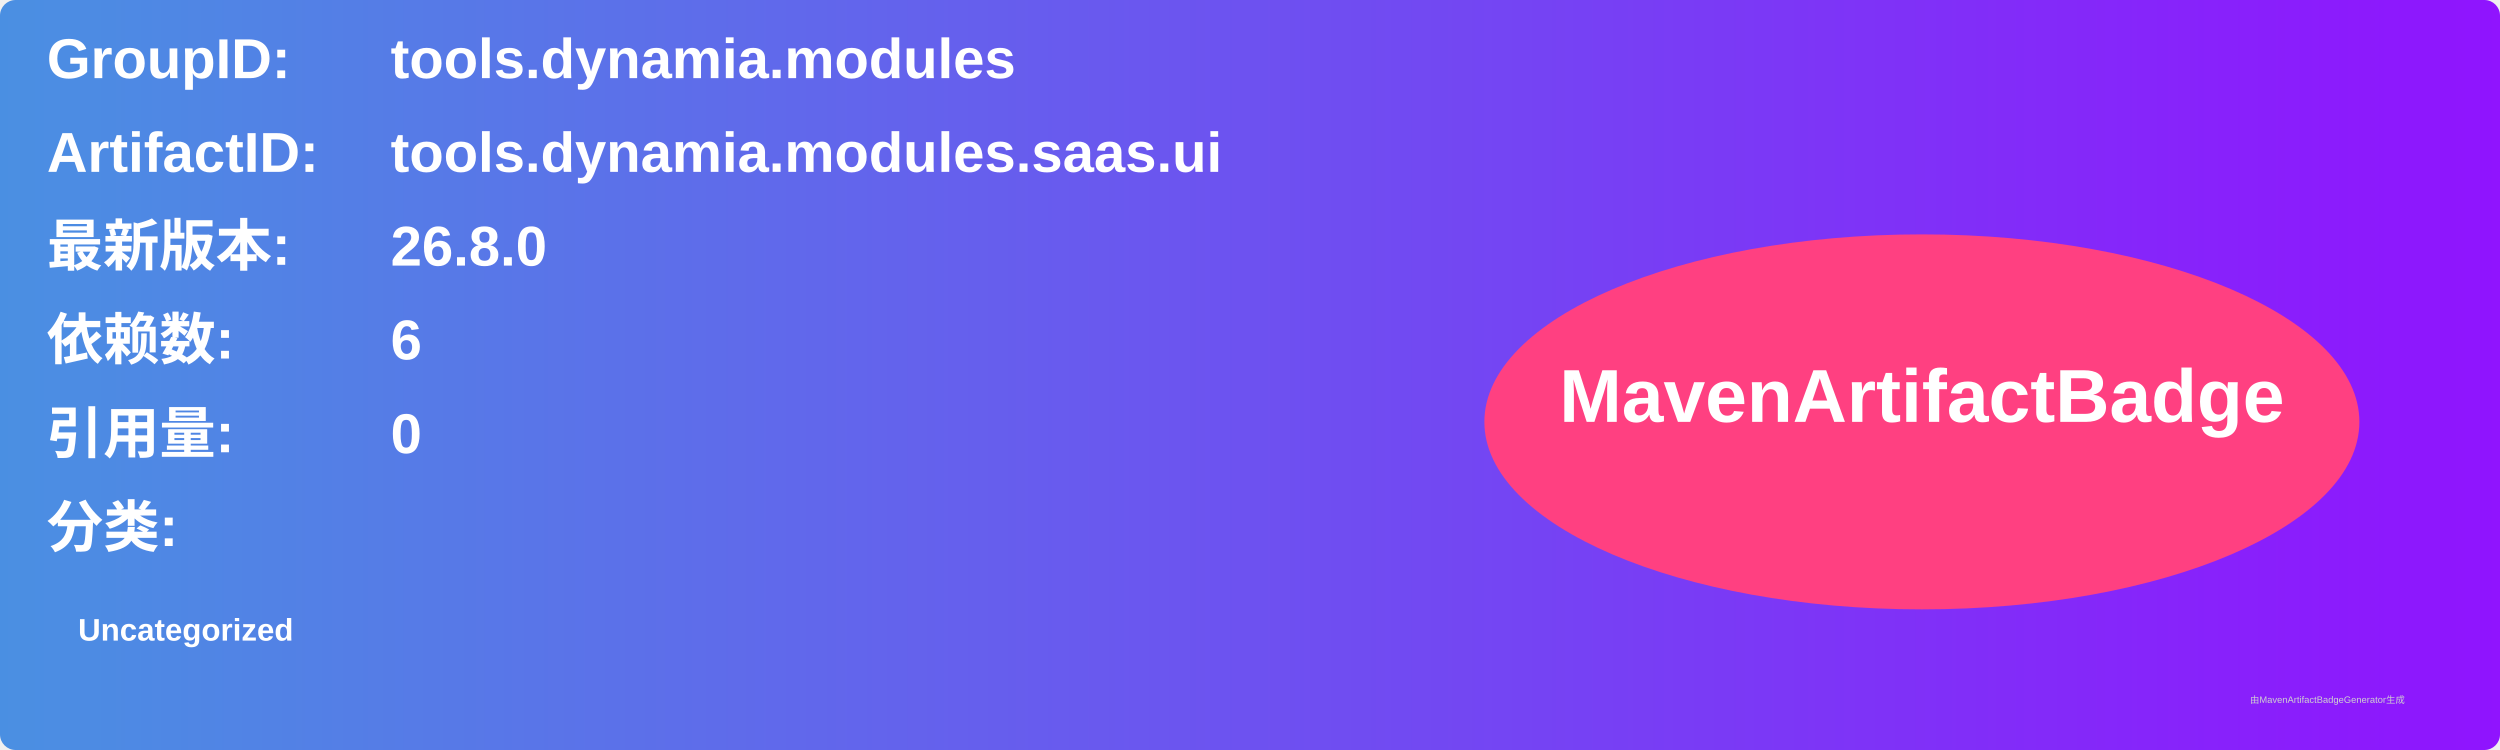
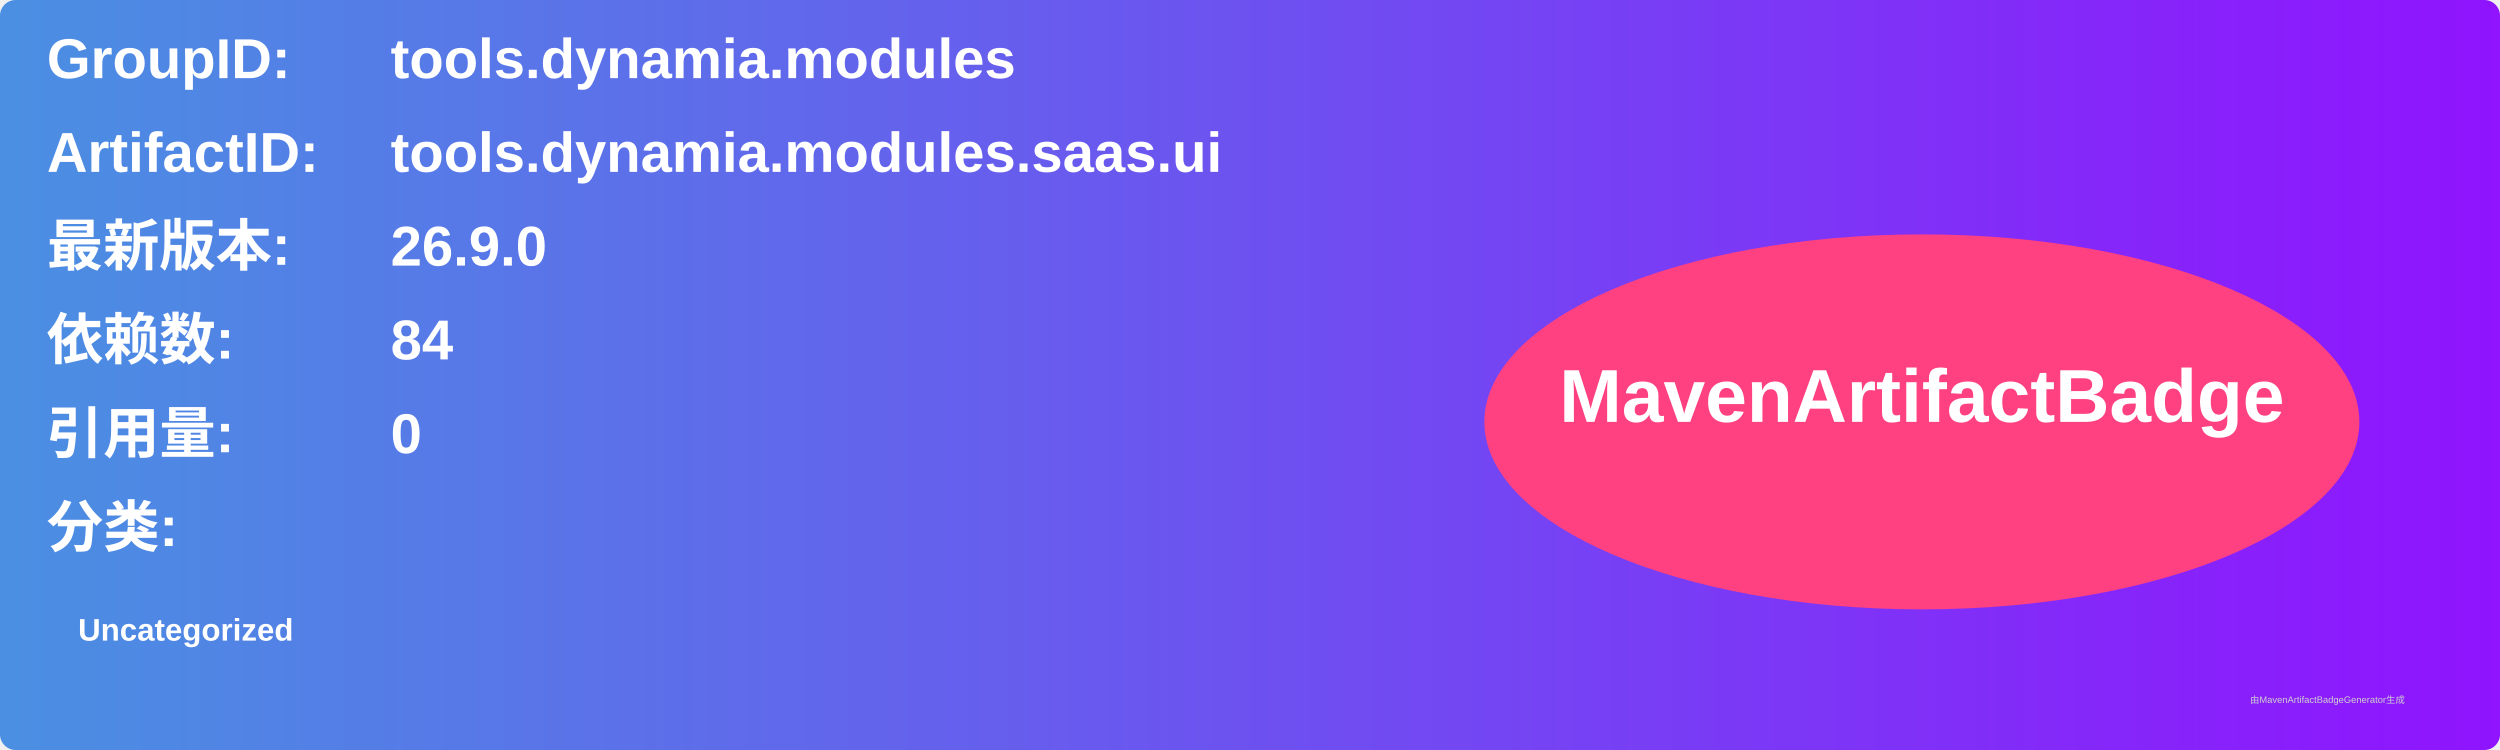
<svg xmlns="http://www.w3.org/2000/svg" width="800" height="240" viewBox="0 0 800 240">
  <linearGradient id="grad" x1="0%" y1="0%" x2="100%" y2="0%">
    <stop offset="0%" stop-color="#4a90e2" />
    <stop offset="100%" stop-color="#9013fe" />
  </linearGradient>
  <rect width="100%" height="100%" rx="5" ry="5" fill="url(#grad)" />
  <g transform="translate(15, 15)">
    <text x="0" y="10" font-family="Arial" font-size="18" fill="white" font-weight="bold" width="260">GroupID:</text>
    <text x="110" y="10" font-family="Arial" font-size="18" fill="white" font-weight="bold" width="460">tools.dynamia.modules</text>
    <text x="0" y="40" font-family="Arial" font-size="18" fill="white" font-weight="bold" width="260">ArtifactID:</text>
    <text x="110" y="40" font-family="Arial" font-size="18" fill="white" font-weight="bold" width="460">tools.dynamia.modules.saas.ui</text>
    <text x="0" y="70" font-family="Arial" font-size="18" fill="white" font-weight="bold">最新版本:</text>
    <text x="110" y="70" font-family="Arial" font-size="18" fill="white" font-weight="bold">
-       <tspan font-weight="bold">26.8.0</tspan>
+       <tspan font-weight="bold">26.9.0</tspan>
    </text>
    <text x="0" y="100" font-family="Arial" font-size="18" fill="white" font-weight="bold">依赖数: </text>
    <text x="110" y="100" font-family="Arial" font-size="18" fill="white">
-       <tspan font-weight="bold">6</tspan>
+       <tspan font-weight="bold">84</tspan>
    </text>
    <text x="0" y="130" font-family="Arial" font-size="18" fill="white" font-weight="bold">引用量: </text>
    <text x="110" y="130" font-family="Arial" font-size="18" fill="white">
      <tspan font-weight="bold">0</tspan>
    </text>
    <text x="0" y="160" font-family="Arial" font-size="18" fill="white" font-weight="bold">分类:</text>
    <text x="10" y="190" font-family="Arial" font-size="10" fill="white">
      <tspan font-weight="bold">Uncategorized</tspan>
    </text>
    <ellipse cx="600" cy="120" rx="140" ry="60" fill="#ff4081" />
    <text x="600" y="120" text-anchor="middle" font-family="Arial" font-size="24" fill="white" font-weight="bold">MavenArtifactBadge</text>
  </g>
  <text x="720" y="225" font-family="Arial" font-size="3" fill="#d0d0d0">由MavenArtifactBadgeGenerator生成</text>
</svg>
